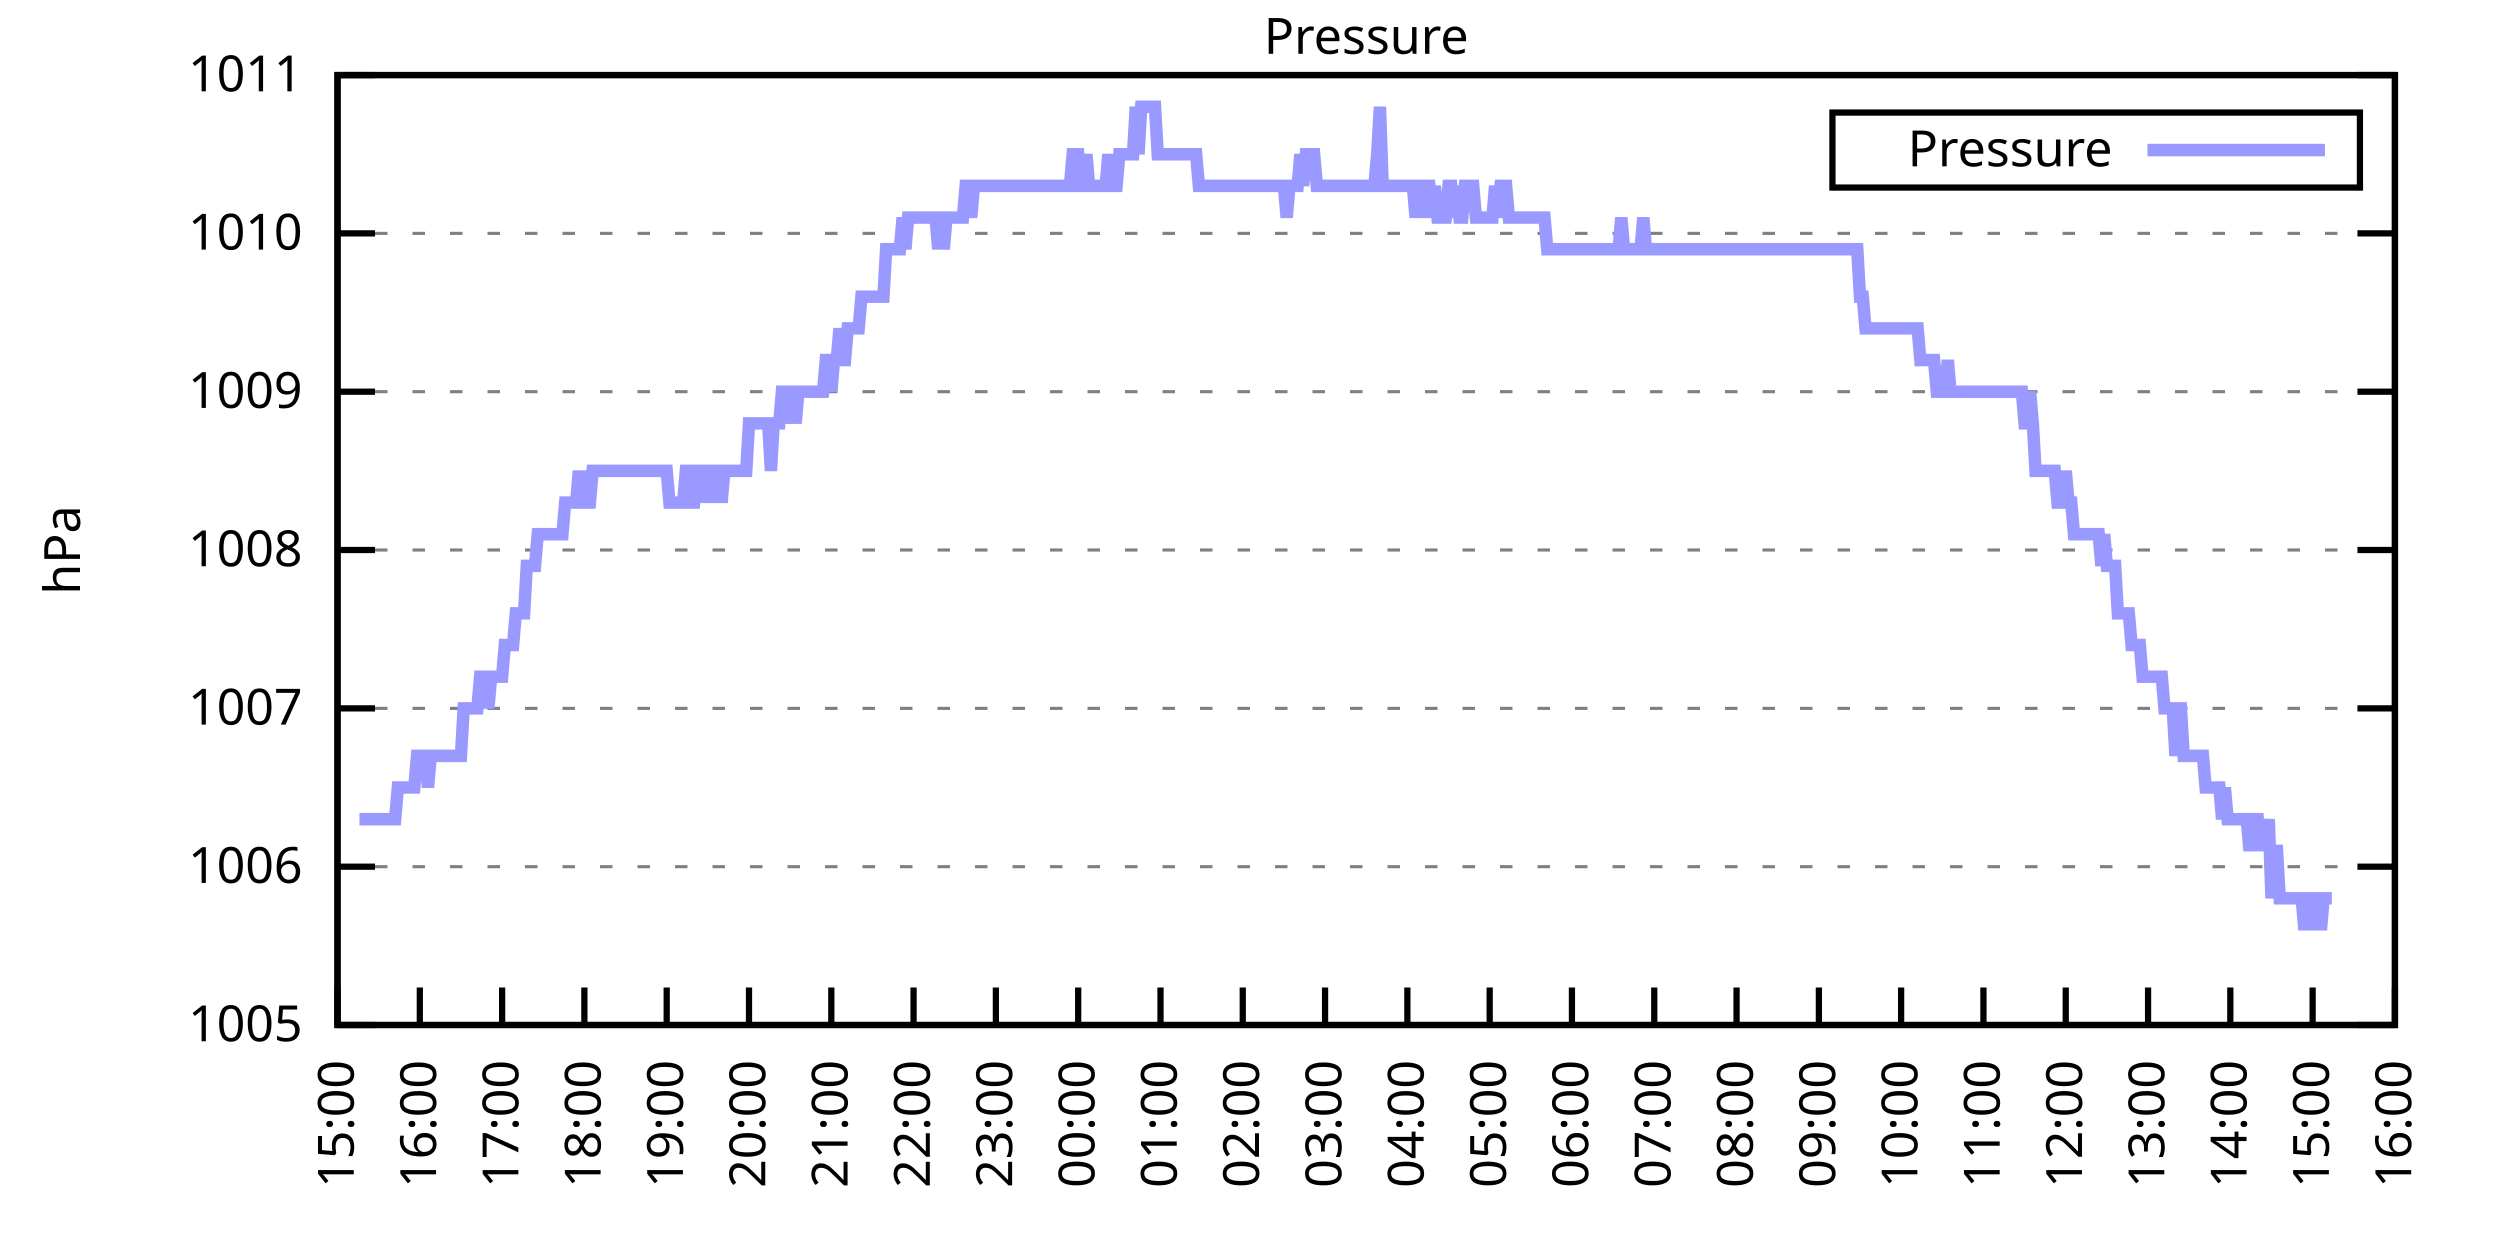
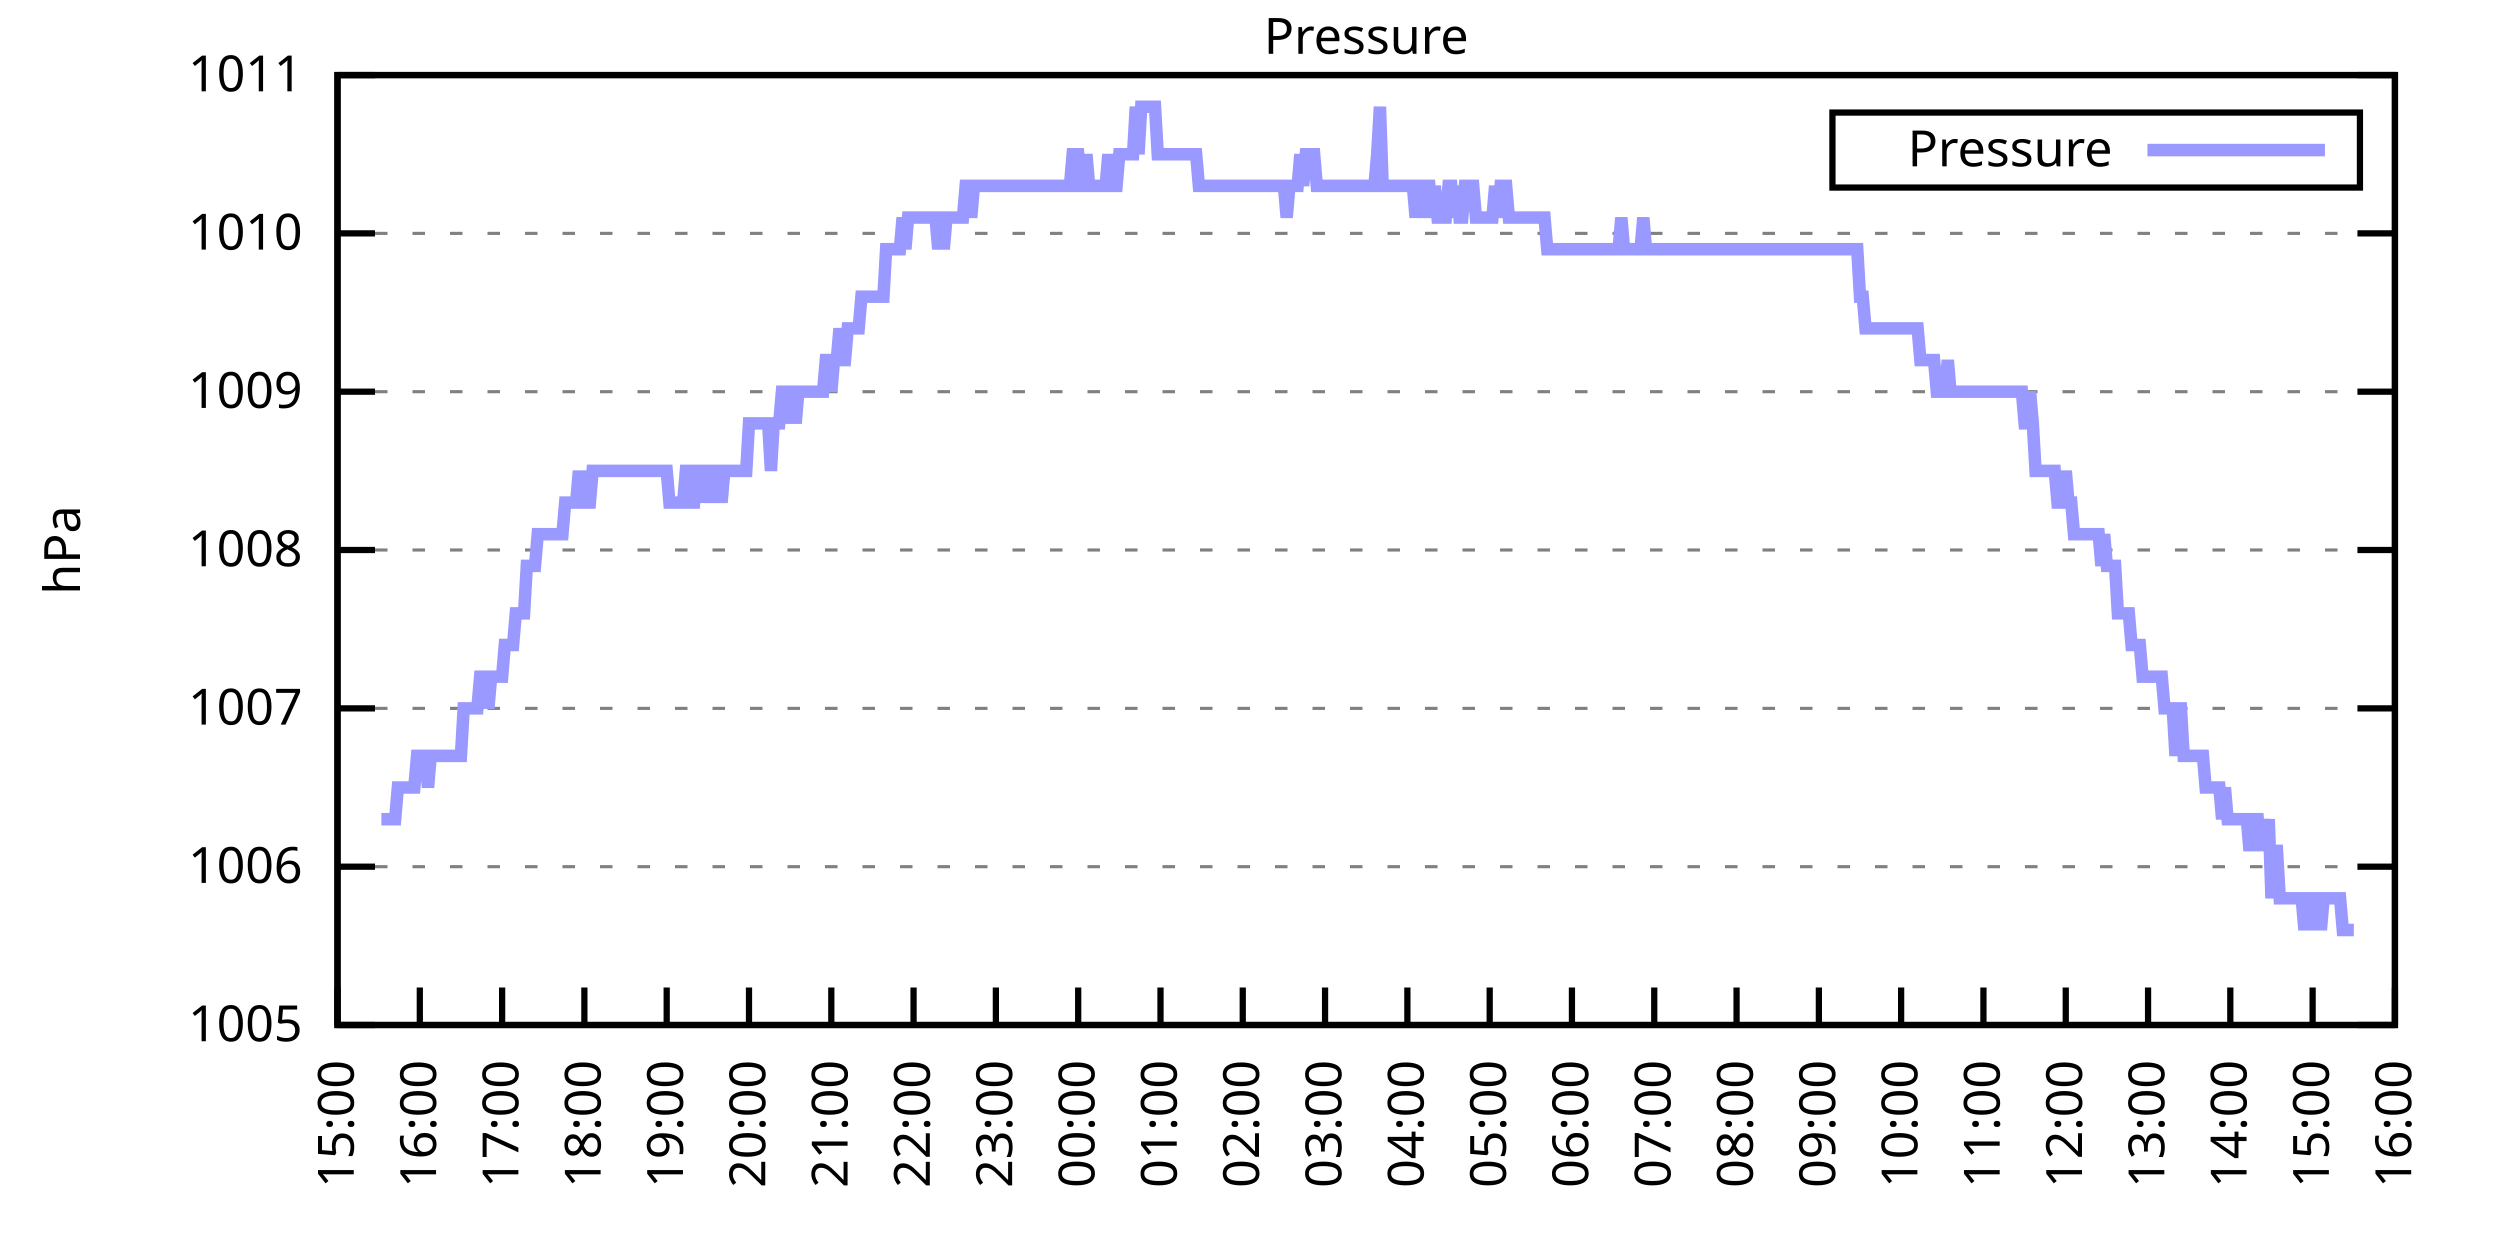
<svg xmlns="http://www.w3.org/2000/svg" xmlns:xlink="http://www.w3.org/1999/xlink" width="400" height="200" viewBox="0 0 400 200">
  <g id="gnuplot_canvas">
    <rect x="0" y="0" width="400" height="200" fill="none" />
    <defs>
      <circle id="gpDot" r="0.5" stroke-width="0.5" stroke="currentColor" />
      <path id="gpPt0" stroke-width="0.333" stroke="currentColor" d="M-1,0 h2 M0,-1 v2" />
      <path id="gpPt1" stroke-width="0.333" stroke="currentColor" d="M-1,-1 L1,1 M1,-1 L-1,1" />
      <path id="gpPt2" stroke-width="0.333" stroke="currentColor" d="M-1,0 L1,0 M0,-1 L0,1 M-1,-1 L1,1 M-1,1 L1,-1" />
      <rect id="gpPt3" stroke-width="0.333" stroke="currentColor" x="-1" y="-1" width="2" height="2" />
      <rect id="gpPt4" stroke-width="0.333" stroke="currentColor" fill="currentColor" x="-1" y="-1" width="2" height="2" />
      <circle id="gpPt5" stroke-width="0.333" stroke="currentColor" cx="0" cy="0" r="1" />
      <use xlink:href="#gpPt5" id="gpPt6" fill="currentColor" stroke="none" />
      <path id="gpPt7" stroke-width="0.333" stroke="currentColor" d="M0,-1.33 L-1.33,0.67 L1.33,0.67 z" />
      <use xlink:href="#gpPt7" id="gpPt8" fill="currentColor" stroke="none" />
      <use xlink:href="#gpPt7" id="gpPt9" stroke="currentColor" transform="rotate(180)" />
      <use xlink:href="#gpPt9" id="gpPt10" fill="currentColor" stroke="none" />
      <use xlink:href="#gpPt3" id="gpPt11" stroke="currentColor" transform="rotate(45)" />
      <use xlink:href="#gpPt11" id="gpPt12" fill="currentColor" stroke="none" />
      <path id="gpPt13" stroke-width="0.333" stroke="currentColor" d="M0,1.330 L1.265,0.411 L0.782,-1.067 L-0.782,-1.076 L-1.265,0.411 z" />
      <use xlink:href="#gpPt13" id="gpPt14" fill="currentColor" stroke="none" />
      <filter id="textbox" filterUnits="objectBoundingBox" x="0" y="0" height="1" width="1">
        <feFlood flood-color="white" flood-opacity="1" result="bgnd" />
        <feComposite in="SourceGraphic" in2="bgnd" operator="atop" />
      </filter>
      <filter id="greybox" filterUnits="objectBoundingBox" x="0" y="0" height="1" width="1">
        <feFlood flood-color="lightgrey" flood-opacity="1" result="grey" />
        <feComposite in="SourceGraphic" in2="grey" operator="atop" />
      </filter>
    </defs>
    <g fill="none" color="white" stroke="currentColor" stroke-width="1.00" stroke-linecap="butt" stroke-linejoin="miter">
</g>
    <g fill="none" color="black" stroke="currentColor" stroke-width="1.00" stroke-linecap="butt" stroke-linejoin="miter">
      <g stroke="none" shape-rendering="crispEdges">
        <polygon fill="rgb(255, 255, 255)" points="54.00,164.00 383.18,164.00 383.18,12.02 54.00,12.02 " />
      </g>
    </g>
    <g fill="none" color="black" stroke="currentColor" stroke-width="1.00" stroke-linecap="butt" stroke-linejoin="miter">
</g>
    <g fill="none" color="black" stroke="black" stroke-width="0.50" stroke-linecap="butt" stroke-linejoin="miter">
</g>
    <g fill="none" color="gray" stroke="currentColor" stroke-width="0.50" stroke-linecap="butt" stroke-linejoin="miter">
      <path stroke="gray" stroke-dasharray="2,4" class="gridline" d="M54.00,164.00 L383.19,164.00  " />
    </g>
    <g fill="none" color="gray" stroke="gray" stroke-width="1.00" stroke-linecap="butt" stroke-linejoin="miter">
</g>
    <g fill="none" color="black" stroke="currentColor" stroke-width="1.00" stroke-linecap="butt" stroke-linejoin="miter">
      <path stroke="black" d="M54.00,164.00 L60.00,164.00 M383.19,164.00 L377.19,164.00  " />
      <g transform="translate(48.40,166.60)" stroke="none" fill="black" font-family="Sans" font-size="8.00" text-anchor="end">
        <text>
          <tspan font-family="Sans"> 1005</tspan>
        </text>
      </g>
    </g>
    <g fill="none" color="black" stroke="currentColor" stroke-width="1.00" stroke-linecap="butt" stroke-linejoin="miter">
</g>
    <g fill="none" color="black" stroke="black" stroke-width="0.50" stroke-linecap="butt" stroke-linejoin="miter">
</g>
    <g fill="none" color="gray" stroke="currentColor" stroke-width="0.50" stroke-linecap="butt" stroke-linejoin="miter">
      <path stroke="gray" stroke-dasharray="2,4" class="gridline" d="M54.00,138.67 L383.19,138.67  " />
    </g>
    <g fill="none" color="gray" stroke="gray" stroke-width="1.00" stroke-linecap="butt" stroke-linejoin="miter">
</g>
    <g fill="none" color="black" stroke="currentColor" stroke-width="1.00" stroke-linecap="butt" stroke-linejoin="miter">
      <path stroke="black" d="M54.00,138.67 L60.00,138.67 M383.19,138.67 L377.19,138.67  " />
      <g transform="translate(48.40,141.27)" stroke="none" fill="black" font-family="Sans" font-size="8.00" text-anchor="end">
        <text>
          <tspan font-family="Sans"> 1006</tspan>
        </text>
      </g>
    </g>
    <g fill="none" color="black" stroke="currentColor" stroke-width="1.00" stroke-linecap="butt" stroke-linejoin="miter">
</g>
    <g fill="none" color="black" stroke="black" stroke-width="0.50" stroke-linecap="butt" stroke-linejoin="miter">
</g>
    <g fill="none" color="gray" stroke="currentColor" stroke-width="0.50" stroke-linecap="butt" stroke-linejoin="miter">
      <path stroke="gray" stroke-dasharray="2,4" class="gridline" d="M54.00,113.34 L383.19,113.34  " />
    </g>
    <g fill="none" color="gray" stroke="gray" stroke-width="1.00" stroke-linecap="butt" stroke-linejoin="miter">
</g>
    <g fill="none" color="black" stroke="currentColor" stroke-width="1.00" stroke-linecap="butt" stroke-linejoin="miter">
      <path stroke="black" d="M54.00,113.34 L60.00,113.34 M383.19,113.34 L377.19,113.34  " />
      <g transform="translate(48.40,115.94)" stroke="none" fill="black" font-family="Sans" font-size="8.00" text-anchor="end">
        <text>
          <tspan font-family="Sans"> 1007</tspan>
        </text>
      </g>
    </g>
    <g fill="none" color="black" stroke="currentColor" stroke-width="1.00" stroke-linecap="butt" stroke-linejoin="miter">
</g>
    <g fill="none" color="black" stroke="black" stroke-width="0.50" stroke-linecap="butt" stroke-linejoin="miter">
</g>
    <g fill="none" color="gray" stroke="currentColor" stroke-width="0.50" stroke-linecap="butt" stroke-linejoin="miter">
      <path stroke="gray" stroke-dasharray="2,4" class="gridline" d="M54.00,88.00 L383.19,88.00  " />
    </g>
    <g fill="none" color="gray" stroke="gray" stroke-width="1.00" stroke-linecap="butt" stroke-linejoin="miter">
</g>
    <g fill="none" color="black" stroke="currentColor" stroke-width="1.00" stroke-linecap="butt" stroke-linejoin="miter">
      <path stroke="black" d="M54.00,88.00 L60.00,88.00 M383.19,88.00 L377.19,88.00  " />
      <g transform="translate(48.40,90.60)" stroke="none" fill="black" font-family="Sans" font-size="8.00" text-anchor="end">
        <text>
          <tspan font-family="Sans"> 1008</tspan>
        </text>
      </g>
    </g>
    <g fill="none" color="black" stroke="currentColor" stroke-width="1.00" stroke-linecap="butt" stroke-linejoin="miter">
</g>
    <g fill="none" color="black" stroke="black" stroke-width="0.50" stroke-linecap="butt" stroke-linejoin="miter">
</g>
    <g fill="none" color="gray" stroke="currentColor" stroke-width="0.50" stroke-linecap="butt" stroke-linejoin="miter">
      <path stroke="gray" stroke-dasharray="2,4" class="gridline" d="M54.00,62.67 L383.19,62.67  " />
    </g>
    <g fill="none" color="gray" stroke="gray" stroke-width="1.00" stroke-linecap="butt" stroke-linejoin="miter">
</g>
    <g fill="none" color="black" stroke="currentColor" stroke-width="1.00" stroke-linecap="butt" stroke-linejoin="miter">
      <path stroke="black" d="M54.00,62.67 L60.00,62.67 M383.19,62.67 L377.19,62.67  " />
      <g transform="translate(48.40,65.27)" stroke="none" fill="black" font-family="Sans" font-size="8.00" text-anchor="end">
        <text>
          <tspan font-family="Sans"> 1009</tspan>
        </text>
      </g>
    </g>
    <g fill="none" color="black" stroke="currentColor" stroke-width="1.00" stroke-linecap="butt" stroke-linejoin="miter">
</g>
    <g fill="none" color="black" stroke="black" stroke-width="0.50" stroke-linecap="butt" stroke-linejoin="miter">
</g>
    <g fill="none" color="gray" stroke="currentColor" stroke-width="0.50" stroke-linecap="butt" stroke-linejoin="miter">
      <path stroke="gray" stroke-dasharray="2,4" class="gridline" d="M54.00,37.34 L383.19,37.34  " />
    </g>
    <g fill="none" color="gray" stroke="gray" stroke-width="1.00" stroke-linecap="butt" stroke-linejoin="miter">
</g>
    <g fill="none" color="black" stroke="currentColor" stroke-width="1.00" stroke-linecap="butt" stroke-linejoin="miter">
      <path stroke="black" d="M54.00,37.34 L60.00,37.34 M383.19,37.34 L377.19,37.34  " />
      <g transform="translate(48.40,39.94)" stroke="none" fill="black" font-family="Sans" font-size="8.00" text-anchor="end">
        <text>
          <tspan font-family="Sans"> 1010</tspan>
        </text>
      </g>
    </g>
    <g fill="none" color="black" stroke="currentColor" stroke-width="1.00" stroke-linecap="butt" stroke-linejoin="miter">
</g>
    <g fill="none" color="black" stroke="black" stroke-width="0.50" stroke-linecap="butt" stroke-linejoin="miter">
</g>
    <g fill="none" color="gray" stroke="currentColor" stroke-width="0.50" stroke-linecap="butt" stroke-linejoin="miter">
      <path stroke="gray" stroke-dasharray="2,4" class="gridline" d="M54.00,12.01 L383.19,12.01  " />
    </g>
    <g fill="none" color="gray" stroke="gray" stroke-width="1.00" stroke-linecap="butt" stroke-linejoin="miter">
</g>
    <g fill="none" color="black" stroke="currentColor" stroke-width="1.00" stroke-linecap="butt" stroke-linejoin="miter">
      <path stroke="black" d="M54.00,12.01 L60.00,12.01 M383.19,12.01 L377.19,12.01  " />
      <g transform="translate(48.40,14.61)" stroke="none" fill="black" font-family="Sans" font-size="8.00" text-anchor="end">
        <text>
          <tspan font-family="Sans"> 1011</tspan>
        </text>
      </g>
    </g>
    <g fill="none" color="black" stroke="currentColor" stroke-width="1.00" stroke-linecap="butt" stroke-linejoin="miter">
      <path stroke="black" d="M54.00,164.00 L54.00,158.00  " />
      <g transform="translate(56.60,169.60) rotate(270.00)" stroke="none" fill="black" font-family="Sans" font-size="8.00" text-anchor="end">
        <text>
          <tspan font-family="Sans">15:00</tspan>
        </text>
      </g>
    </g>
    <g fill="none" color="black" stroke="currentColor" stroke-width="1.00" stroke-linecap="butt" stroke-linejoin="miter">
      <path stroke="black" d="M67.17,164.00 L67.17,158.00  " />
      <g transform="translate(69.77,169.60) rotate(270.00)" stroke="none" fill="black" font-family="Sans" font-size="8.00" text-anchor="end">
        <text>
          <tspan font-family="Sans">16:00</tspan>
        </text>
      </g>
    </g>
    <g fill="none" color="black" stroke="currentColor" stroke-width="1.00" stroke-linecap="butt" stroke-linejoin="miter">
      <path stroke="black" d="M80.34,164.00 L80.34,158.00  " />
      <g transform="translate(82.94,169.60) rotate(270.00)" stroke="none" fill="black" font-family="Sans" font-size="8.00" text-anchor="end">
        <text>
          <tspan font-family="Sans">17:00</tspan>
        </text>
      </g>
    </g>
    <g fill="none" color="black" stroke="currentColor" stroke-width="1.00" stroke-linecap="butt" stroke-linejoin="miter">
      <path stroke="black" d="M93.50,164.00 L93.50,158.00  " />
      <g transform="translate(96.10,169.60) rotate(270.00)" stroke="none" fill="black" font-family="Sans" font-size="8.00" text-anchor="end">
        <text>
          <tspan font-family="Sans">18:00</tspan>
        </text>
      </g>
    </g>
    <g fill="none" color="black" stroke="currentColor" stroke-width="1.00" stroke-linecap="butt" stroke-linejoin="miter">
      <path stroke="black" d="M106.67,164.00 L106.67,158.00  " />
      <g transform="translate(109.27,169.60) rotate(270.00)" stroke="none" fill="black" font-family="Sans" font-size="8.00" text-anchor="end">
        <text>
          <tspan font-family="Sans">19:00</tspan>
        </text>
      </g>
    </g>
    <g fill="none" color="black" stroke="currentColor" stroke-width="1.00" stroke-linecap="butt" stroke-linejoin="miter">
      <path stroke="black" d="M119.84,164.00 L119.84,158.00  " />
      <g transform="translate(122.44,169.60) rotate(270.00)" stroke="none" fill="black" font-family="Sans" font-size="8.00" text-anchor="end">
        <text>
          <tspan font-family="Sans">20:00</tspan>
        </text>
      </g>
    </g>
    <g fill="none" color="black" stroke="currentColor" stroke-width="1.00" stroke-linecap="butt" stroke-linejoin="miter">
      <path stroke="black" d="M133.01,164.00 L133.01,158.00  " />
      <g transform="translate(135.61,169.60) rotate(270.00)" stroke="none" fill="black" font-family="Sans" font-size="8.00" text-anchor="end">
        <text>
          <tspan font-family="Sans">21:00</tspan>
        </text>
      </g>
    </g>
    <g fill="none" color="black" stroke="currentColor" stroke-width="1.00" stroke-linecap="butt" stroke-linejoin="miter">
      <path stroke="black" d="M146.17,164.00 L146.17,158.00  " />
      <g transform="translate(148.77,169.60) rotate(270.00)" stroke="none" fill="black" font-family="Sans" font-size="8.00" text-anchor="end">
        <text>
          <tspan font-family="Sans">22:00</tspan>
        </text>
      </g>
    </g>
    <g fill="none" color="black" stroke="currentColor" stroke-width="1.00" stroke-linecap="butt" stroke-linejoin="miter">
      <path stroke="black" d="M159.34,164.00 L159.34,158.00  " />
      <g transform="translate(161.94,169.60) rotate(270.00)" stroke="none" fill="black" font-family="Sans" font-size="8.00" text-anchor="end">
        <text>
          <tspan font-family="Sans">23:00</tspan>
        </text>
      </g>
    </g>
    <g fill="none" color="black" stroke="currentColor" stroke-width="1.00" stroke-linecap="butt" stroke-linejoin="miter">
      <path stroke="black" d="M172.51,164.00 L172.51,158.00  " />
      <g transform="translate(175.11,169.60) rotate(270.00)" stroke="none" fill="black" font-family="Sans" font-size="8.00" text-anchor="end">
        <text>
          <tspan font-family="Sans">00:00</tspan>
        </text>
      </g>
    </g>
    <g fill="none" color="black" stroke="currentColor" stroke-width="1.00" stroke-linecap="butt" stroke-linejoin="miter">
      <path stroke="black" d="M185.68,164.00 L185.68,158.00  " />
      <g transform="translate(188.28,169.60) rotate(270.00)" stroke="none" fill="black" font-family="Sans" font-size="8.00" text-anchor="end">
        <text>
          <tspan font-family="Sans">01:00</tspan>
        </text>
      </g>
    </g>
    <g fill="none" color="black" stroke="currentColor" stroke-width="1.00" stroke-linecap="butt" stroke-linejoin="miter">
      <path stroke="black" d="M198.84,164.00 L198.84,158.00  " />
      <g transform="translate(201.44,169.60) rotate(270.00)" stroke="none" fill="black" font-family="Sans" font-size="8.00" text-anchor="end">
        <text>
          <tspan font-family="Sans">02:00</tspan>
        </text>
      </g>
    </g>
    <g fill="none" color="black" stroke="currentColor" stroke-width="1.00" stroke-linecap="butt" stroke-linejoin="miter">
      <path stroke="black" d="M212.01,164.00 L212.01,158.00  " />
      <g transform="translate(214.61,169.60) rotate(270.00)" stroke="none" fill="black" font-family="Sans" font-size="8.00" text-anchor="end">
        <text>
          <tspan font-family="Sans">03:00</tspan>
        </text>
      </g>
    </g>
    <g fill="none" color="black" stroke="currentColor" stroke-width="1.00" stroke-linecap="butt" stroke-linejoin="miter">
      <path stroke="black" d="M225.18,164.00 L225.18,158.00  " />
      <g transform="translate(227.78,169.60) rotate(270.00)" stroke="none" fill="black" font-family="Sans" font-size="8.00" text-anchor="end">
        <text>
          <tspan font-family="Sans">04:00</tspan>
        </text>
      </g>
    </g>
    <g fill="none" color="black" stroke="currentColor" stroke-width="1.00" stroke-linecap="butt" stroke-linejoin="miter">
      <path stroke="black" d="M238.35,164.00 L238.35,158.00  " />
      <g transform="translate(240.95,169.60) rotate(270.00)" stroke="none" fill="black" font-family="Sans" font-size="8.00" text-anchor="end">
        <text>
          <tspan font-family="Sans">05:00</tspan>
        </text>
      </g>
    </g>
    <g fill="none" color="black" stroke="currentColor" stroke-width="1.00" stroke-linecap="butt" stroke-linejoin="miter">
      <path stroke="black" d="M251.51,164.00 L251.51,158.00  " />
      <g transform="translate(254.11,169.60) rotate(270.00)" stroke="none" fill="black" font-family="Sans" font-size="8.00" text-anchor="end">
        <text>
          <tspan font-family="Sans">06:00</tspan>
        </text>
      </g>
    </g>
    <g fill="none" color="black" stroke="currentColor" stroke-width="1.00" stroke-linecap="butt" stroke-linejoin="miter">
      <path stroke="black" d="M264.68,164.00 L264.68,158.00  " />
      <g transform="translate(267.28,169.60) rotate(270.00)" stroke="none" fill="black" font-family="Sans" font-size="8.00" text-anchor="end">
        <text>
          <tspan font-family="Sans">07:00</tspan>
        </text>
      </g>
    </g>
    <g fill="none" color="black" stroke="currentColor" stroke-width="1.00" stroke-linecap="butt" stroke-linejoin="miter">
      <path stroke="black" d="M277.85,164.00 L277.85,158.00  " />
      <g transform="translate(280.45,169.60) rotate(270.00)" stroke="none" fill="black" font-family="Sans" font-size="8.00" text-anchor="end">
        <text>
          <tspan font-family="Sans">08:00</tspan>
        </text>
      </g>
    </g>
    <g fill="none" color="black" stroke="currentColor" stroke-width="1.00" stroke-linecap="butt" stroke-linejoin="miter">
      <path stroke="black" d="M291.02,164.00 L291.02,158.00  " />
      <g transform="translate(293.62,169.60) rotate(270.00)" stroke="none" fill="black" font-family="Sans" font-size="8.00" text-anchor="end">
        <text>
          <tspan font-family="Sans">09:00</tspan>
        </text>
      </g>
    </g>
    <g fill="none" color="black" stroke="currentColor" stroke-width="1.00" stroke-linecap="butt" stroke-linejoin="miter">
      <path stroke="black" d="M304.18,164.00 L304.18,158.00  " />
      <g transform="translate(306.78,169.60) rotate(270.00)" stroke="none" fill="black" font-family="Sans" font-size="8.00" text-anchor="end">
        <text>
          <tspan font-family="Sans">10:00</tspan>
        </text>
      </g>
    </g>
    <g fill="none" color="black" stroke="currentColor" stroke-width="1.00" stroke-linecap="butt" stroke-linejoin="miter">
      <path stroke="black" d="M317.35,164.00 L317.35,158.00  " />
      <g transform="translate(319.95,169.60) rotate(270.00)" stroke="none" fill="black" font-family="Sans" font-size="8.00" text-anchor="end">
        <text>
          <tspan font-family="Sans">11:00</tspan>
        </text>
      </g>
    </g>
    <g fill="none" color="black" stroke="currentColor" stroke-width="1.00" stroke-linecap="butt" stroke-linejoin="miter">
      <path stroke="black" d="M330.52,164.00 L330.52,158.00  " />
      <g transform="translate(333.12,169.60) rotate(270.00)" stroke="none" fill="black" font-family="Sans" font-size="8.00" text-anchor="end">
        <text>
          <tspan font-family="Sans">12:00</tspan>
        </text>
      </g>
    </g>
    <g fill="none" color="black" stroke="currentColor" stroke-width="1.00" stroke-linecap="butt" stroke-linejoin="miter">
      <path stroke="black" d="M343.69,164.00 L343.69,158.00  " />
      <g transform="translate(346.29,169.60) rotate(270.00)" stroke="none" fill="black" font-family="Sans" font-size="8.00" text-anchor="end">
        <text>
          <tspan font-family="Sans">13:00</tspan>
        </text>
      </g>
    </g>
    <g fill="none" color="black" stroke="currentColor" stroke-width="1.00" stroke-linecap="butt" stroke-linejoin="miter">
      <path stroke="black" d="M356.85,164.00 L356.85,158.00  " />
      <g transform="translate(359.45,169.60) rotate(270.00)" stroke="none" fill="black" font-family="Sans" font-size="8.00" text-anchor="end">
        <text>
          <tspan font-family="Sans">14:00</tspan>
        </text>
      </g>
    </g>
    <g fill="none" color="black" stroke="currentColor" stroke-width="1.00" stroke-linecap="butt" stroke-linejoin="miter">
      <path stroke="black" d="M370.02,164.00 L370.02,158.00  " />
      <g transform="translate(372.62,169.60) rotate(270.00)" stroke="none" fill="black" font-family="Sans" font-size="8.00" text-anchor="end">
        <text>
          <tspan font-family="Sans">15:00</tspan>
        </text>
      </g>
    </g>
    <g fill="none" color="black" stroke="currentColor" stroke-width="1.00" stroke-linecap="butt" stroke-linejoin="miter">
      <path stroke="black" d="M383.19,164.00 L383.19,158.00  " />
      <g transform="translate(385.79,169.60) rotate(270.00)" stroke="none" fill="black" font-family="Sans" font-size="8.00" text-anchor="end">
        <text>
          <tspan font-family="Sans">16:00</tspan>
        </text>
      </g>
    </g>
    <g fill="none" color="black" stroke="currentColor" stroke-width="1.00" stroke-linecap="butt" stroke-linejoin="miter">
</g>
    <g fill="none" color="black" stroke="currentColor" stroke-width="1.00" stroke-linecap="butt" stroke-linejoin="miter">
      <path stroke="black" d="M54.00,12.01 L54.00,164.00 L383.19,164.00 L383.19,12.01 L54.00,12.01 Z  " />
    </g>
    <g fill="none" color="black" stroke="currentColor" stroke-width="1.00" stroke-linecap="butt" stroke-linejoin="miter">
</g>
    <g fill="none" color="black" stroke="currentColor" stroke-width="1.00" stroke-linecap="butt" stroke-linejoin="miter">
      <path stroke="black" d="M293.19,30.01 L293.19,18.01 L377.59,18.01 L377.59,30.01 L293.19,30.01 Z  " />
    </g>
    <g id="Pressure_plot_1">
      <g fill="none" color="white" stroke="black" stroke-width="2.00" stroke-linecap="butt" stroke-linejoin="miter">
</g>
      <g fill="none" color="black" stroke="currentColor" stroke-width="2.00" stroke-linecap="butt" stroke-linejoin="miter">
        <g transform="translate(337.99,26.61)" stroke="none" fill="black" font-family="Sans" font-size="8.00" text-anchor="end">
          <text>
            <tspan font-family="Sans">Pressure</tspan>
          </text>
        </g>
      </g>
      <g fill="none" color="black" stroke="currentColor" stroke-width="2.00" stroke-linecap="butt" stroke-linejoin="miter">
-         <path stroke="rgb(153, 153, 255)" d="M343.59,24.01 L371.99,24.01 M57.51,131.07 L57.95,131.07 L58.39,131.07 L58.83,131.07 L59.27,131.07 L59.71,131.07   L60.14,131.07 L60.58,131.07 L61.02,131.07 L61.46,131.07 L61.90,131.07 L62.34,131.07 L62.78,131.07 L63.22,131.07   L63.66,126.00 L64.10,126.00 L64.53,126.00 L64.97,126.00 L65.41,126.00 L65.85,126.00 L66.29,126.00 L66.73,120.94   L67.17,120.94 L67.61,120.94 L68.05,120.94 L68.48,126.00 L68.92,120.94 L69.36,120.94 L69.80,120.94 L70.24,120.94   L70.68,120.94 L71.12,120.94 L71.56,120.94 L72.00,120.94 L72.43,120.94 L72.87,120.94 L73.31,120.94 L73.75,120.94   L74.19,113.34 L74.63,113.34 L75.07,113.34 L75.51,113.34 L75.95,113.34 L76.38,113.34 L76.82,108.27 L77.26,108.27   L77.70,108.27 L78.14,113.34 L78.58,108.27 L79.02,108.27 L79.46,108.27 L79.90,108.27 L80.34,108.27 L80.77,103.20   L81.21,103.20 L81.65,103.20 L82.09,103.20 L82.53,98.14 L82.97,98.14 L83.41,98.14 L83.85,98.14 L84.29,90.54   L84.72,90.54 L85.16,90.54 L85.60,90.54 L86.04,85.47 L86.48,85.47 L86.92,85.47 L87.36,85.47 L87.80,85.47   L88.24,85.47 L88.67,85.47 L89.11,85.47 L89.55,85.47 L89.99,85.47 L90.43,80.41 L90.87,80.41 L91.31,80.41   L91.75,80.41 L92.19,80.41 L92.62,75.34 L93.06,80.41 L93.50,75.34 L93.94,80.41 L94.38,80.41 L94.82,75.34   L95.26,75.34 L95.70,75.34 L96.14,75.34 L96.58,75.34 L97.01,75.34 L97.45,75.34 L97.89,75.34 L98.33,75.34   L98.77,75.34 L99.21,75.34 L99.65,75.34 L100.09,75.34 L100.53,75.34 L100.96,75.34 L101.40,75.34 L101.84,75.34   L102.28,75.34 L102.72,75.34 L103.16,75.34 L103.60,75.34 L104.04,75.34 L104.48,75.34 L104.91,75.34 L105.35,75.34   L105.79,75.34 L106.23,75.34 L106.67,75.34 L107.11,80.41 L107.55,80.41 L107.99,80.41 L108.43,80.41 L108.87,80.41   L109.30,80.41 L109.74,75.34 L110.18,75.34 L110.62,80.41 L111.06,80.41 L111.50,75.34 L111.94,75.34 L112.38,75.34   L112.82,80.41 L113.25,75.34 L113.69,80.41 L114.13,75.34 L114.57,75.34 L115.01,75.34 L115.45,80.41 L115.89,75.34   L116.33,75.34 L116.77,75.34 L117.20,75.34 L117.64,75.34 L118.08,75.34 L118.52,75.34 L118.96,75.34 L119.40,75.34   L119.84,67.74 L120.28,67.74 L120.72,67.74 L121.15,67.74 L121.59,67.74 L122.03,67.74 L122.47,67.74 L122.91,67.74   L123.35,75.34 L123.79,67.74 L124.23,67.74 L124.67,67.74 L125.11,62.67 L125.54,62.67 L125.98,67.74 L126.42,62.67   L126.86,62.67 L127.30,67.74 L127.74,62.67 L128.18,62.67 L128.62,62.67 L129.06,62.67 L129.49,62.67 L129.93,62.67   L130.37,62.67 L130.81,62.67 L131.25,62.67 L131.69,62.67 L132.13,57.61 L132.57,57.61 L133.01,62.67 L133.44,57.61   L133.88,57.61 L134.32,52.54 L134.76,57.61 L135.20,57.61 L135.64,52.54 L136.08,52.54 L136.52,52.54 L136.96,52.54   L137.39,52.54 L137.83,47.47 L138.27,47.47 L138.71,47.47 L139.15,47.47 L139.59,47.47 L140.03,47.47 L140.47,47.47   L140.91,47.47 L141.35,47.47 L141.78,39.87 L142.22,39.87 L142.66,39.87 L143.10,39.87 L143.54,39.87 L143.98,39.87   L144.42,34.81 L144.86,39.87 L145.30,34.81 L145.73,34.81 L146.17,34.81 L146.61,34.81 L147.05,34.81 L147.49,34.81   L147.93,34.81 L148.37,34.81 L148.81,34.81 L149.25,34.81 L149.68,34.81 L150.12,39.87 L150.56,34.81 L151.00,39.87   L151.44,34.81 L151.88,34.81 L152.32,34.81 L152.76,34.81 L153.20,34.81 L153.63,34.81 L154.07,34.81 L154.51,29.74   L154.95,29.74 L155.39,34.81 L155.83,29.74 L156.27,29.74 L156.71,29.74 L157.15,29.74 L157.59,29.74 L158.02,29.74   L158.46,29.74 L158.90,29.74 L159.34,29.74 L159.78,29.74 L160.22,29.74 L160.66,29.74 L161.10,29.74 L161.54,29.74   L161.97,29.74 L162.41,29.74 L162.85,29.74 L163.29,29.74 L163.73,29.74 L164.17,29.74 L164.61,29.74 L165.05,29.74   L165.49,29.74 L165.92,29.74 L166.36,29.74 L166.80,29.74 L167.24,29.74 L167.68,29.74 L168.12,29.74 L168.56,29.74   L169.00,29.74 L169.44,29.74 L169.87,29.74 L170.31,29.74 L170.75,29.74 L171.19,29.74 L171.63,24.68 L172.07,24.68   L172.51,24.68 L172.95,29.74 L173.39,29.74 L173.83,24.68 L174.26,29.74 L174.70,29.74 L175.14,29.74 L175.58,29.74   L176.02,29.74 L176.46,29.74 L176.90,29.74 L177.34,24.68 L177.78,29.74 L178.21,29.74 L178.65,29.74 L179.09,24.68   L179.53,24.68 L179.97,24.68 L180.41,24.68 L180.85,24.68 L181.29,24.68 L181.73,17.08 L182.16,24.68 L182.60,17.08   L183.04,17.08 L183.48,17.08 L183.92,17.08 L184.36,17.08 L184.80,17.08 L185.24,24.68 L185.68,24.68 L186.11,24.68   L186.55,24.68 L186.99,24.68 L187.43,24.68 L187.87,24.68 L188.31,24.68 L188.75,24.68 L189.19,24.68 L189.63,24.68   L190.07,24.68 L190.50,24.68 L190.94,24.68 L191.38,24.68 L191.82,29.74 L192.26,29.74 L192.70,29.74 L193.14,29.74   L193.58,29.74 L194.02,29.74 L194.45,29.74 L194.89,29.74 L195.33,29.74 L195.77,29.74 L196.21,29.74 L196.65,29.74   L197.09,29.74 L197.53,29.74 L197.97,29.74 L198.40,29.74 L198.84,29.74 L199.28,29.74 L199.72,29.74 L200.16,29.74   L200.60,29.74 L201.04,29.74 L201.48,29.74 L201.92,29.74 L202.35,29.74 L202.79,29.74 L203.23,29.74 L203.67,29.74   L204.11,29.74 L204.55,29.74 L204.99,29.74 L205.43,29.74 L205.87,34.81 L206.31,29.74 L206.74,29.74 L207.18,29.74   L207.62,29.74 L208.06,24.68 L208.50,29.74 L208.94,24.68 L209.38,24.68 L209.82,24.68 L210.26,24.68 L210.69,29.74   L211.13,29.74 L211.57,29.74 L212.01,29.74 L212.45,29.74 L212.89,29.74 L213.33,29.74 L213.77,29.74 L214.21,29.74   L214.64,29.74 L215.08,29.74 L215.52,29.74 L215.96,29.74 L216.40,29.74 L216.84,29.74 L217.28,29.74 L217.72,29.74   L218.16,29.74 L218.60,29.74 L219.03,29.74 L219.47,29.74 L219.91,29.74 L220.35,24.68 L220.79,17.08 L221.23,29.74   L221.67,29.74 L222.11,29.74 L222.55,29.74 L222.98,29.74 L223.42,29.74 L223.86,29.74 L224.30,29.74 L224.74,29.74   L225.18,29.74 L225.62,29.74 L226.06,29.74 L226.50,34.81 L226.93,29.74 L227.37,29.74 L227.81,34.81 L228.25,29.74   L228.69,29.74 L229.13,34.81 L229.57,29.74 L230.01,34.81 L230.45,34.81 L230.88,34.81 L231.32,34.81 L231.76,29.74   L232.20,29.74 L232.64,34.81 L233.08,29.74 L233.52,34.81 L233.96,34.81 L234.40,29.74 L234.84,29.74 L235.27,29.74   L235.71,29.74 L236.15,34.81 L236.59,34.81 L237.03,34.81 L237.47,34.81 L237.91,34.81 L238.35,34.81 L238.79,34.81   L239.22,29.74 L239.66,34.81 L240.10,29.74 L240.54,29.74 L240.98,29.74 L241.42,34.81 L241.86,34.81 L242.30,34.81   L242.74,34.81 L243.17,34.81 L243.61,34.81 L244.05,34.81 L244.49,34.81 L244.93,34.81 L245.37,34.81 L245.81,34.81   L246.25,34.81 L246.69,34.81 L247.12,34.81 L247.56,39.87 L248.00,39.87 L248.44,39.87 L248.88,39.87 L249.32,39.87   L249.76,39.87 L250.20,39.87 L250.64,39.87 L251.08,39.87 L251.51,39.87 L251.95,39.87 L252.39,39.87 L252.83,39.87   L253.27,39.87 L253.71,39.87 L254.15,39.87 L254.59,39.87 L255.03,39.87 L255.46,39.87 L255.90,39.87 L256.34,39.87   L256.78,39.87 L257.22,39.87 L257.66,39.87 L258.10,39.87 L258.54,39.87 L258.98,39.87 L259.41,34.81 L259.85,39.87   L260.29,39.87 L260.73,39.87 L261.17,39.87 L261.61,39.87 L262.05,39.87 L262.49,39.87 L262.93,34.81 L263.36,39.87   L263.80,39.87 L264.24,39.87 L264.68,39.87 L265.12,39.87 L265.56,39.87 L266.00,39.87 L266.44,39.87 L266.88,39.87   L267.32,39.87 L267.75,39.87 L268.19,39.87 L268.63,39.87 L269.07,39.87 L269.51,39.87 L269.95,39.87 L270.39,39.87   L270.83,39.87 L271.27,39.87 L271.70,39.87 L272.14,39.87 L272.58,39.87 L273.02,39.87 L273.46,39.87 L273.90,39.87   L274.34,39.87 L274.78,39.87 L275.22,39.87 L275.65,39.87 L276.09,39.87 L276.53,39.87 L276.97,39.87 L277.41,39.87   L277.85,39.87 L278.29,39.87 L278.73,39.87 L279.17,39.87 L279.60,39.87 L280.04,39.87 L280.48,39.87 L280.92,39.87   L281.36,39.87 L281.80,39.87 L282.24,39.87 L282.68,39.87 L283.12,39.87 L283.56,39.87 L283.99,39.87 L284.43,39.87   L284.87,39.87 L285.31,39.87 L285.75,39.87 L286.19,39.87 L286.63,39.87 L287.07,39.87 L287.51,39.87 L287.94,39.87   L288.38,39.87 L288.82,39.87 L289.26,39.87 L289.70,39.87 L290.14,39.87 L290.58,39.87 L291.02,39.87 L291.46,39.87   L291.89,39.87 L292.33,39.87 L292.77,39.87 L293.21,39.87 L293.65,39.87 L294.09,39.87 L294.53,39.87 L294.97,39.87   L295.41,39.87 L295.84,39.87 L296.28,39.87 L296.72,39.87 L297.16,39.87 L297.60,47.47 L298.04,47.47 L298.48,52.54   L298.92,52.54 L299.36,52.54 L299.80,52.54 L300.23,52.54 L300.67,52.54 L301.11,52.54 L301.55,52.54 L301.99,52.54   L302.43,52.54 L302.87,52.54 L303.31,52.54 L303.75,52.54 L304.18,52.54 L304.62,52.54 L305.06,52.54 L305.50,52.54   L305.94,52.54 L306.38,52.54 L306.82,52.54 L307.26,57.61 L307.70,57.61 L308.13,57.61 L308.57,57.61 L309.01,57.61   L309.45,57.61 L309.89,62.67 L310.33,62.67 L310.77,62.67 L311.21,62.67 L311.65,57.61 L312.08,62.67 L312.52,62.67   L312.96,62.67 L313.40,62.67 L313.84,62.67 L314.28,62.67 L314.72,62.67 L315.16,62.67 L315.60,62.67 L316.04,62.67   L316.47,62.67 L316.91,62.67 L317.35,62.67 L317.79,62.67 L318.23,62.67 L318.67,62.67 L319.11,62.67 L319.55,62.67   L319.99,62.67 L320.42,62.67 L320.86,62.67 L321.30,62.67 L321.74,62.67 L322.18,62.67 L322.62,62.67 L323.06,62.67   L323.50,62.67 L323.94,67.74 L324.37,67.74 L324.81,62.67 L325.25,67.74 L325.69,75.34 L326.13,75.34 L326.57,75.34   L327.01,75.34 L327.45,75.34 L327.89,75.34 L328.33,75.34 L328.76,75.34 L329.20,80.41 L329.64,80.41 L330.08,80.41   L330.52,75.34 L330.96,80.41 L331.40,80.41 L331.84,85.47 L332.28,85.47 L332.71,85.47 L333.15,85.47 L333.59,85.47   L334.03,85.47 L334.47,85.47 L334.91,85.47 L335.35,85.47 L335.79,85.47 L336.23,90.54 L336.66,85.47 L337.10,90.54   L337.54,90.54 L337.98,90.54 L338.42,90.54 L338.86,98.14 L339.30,98.14 L339.74,98.14 L340.18,98.14 L340.61,98.14   L341.05,103.20 L341.49,103.20 L341.93,103.20 L342.37,103.20 L342.81,108.27 L343.25,108.27 L343.69,108.27 L344.13,108.27   L344.57,108.27 L345.00,108.27 L345.44,108.27 L345.88,108.27 L346.32,113.34 L346.76,113.34 L347.20,113.34 L347.64,113.34   L348.08,120.94 L348.52,113.34 L348.95,113.34 L349.39,120.94 L349.83,120.94 L350.27,120.94 L350.71,120.94 L351.15,120.94   L351.59,120.94 L352.03,120.94 L352.47,120.94 L352.90,126.00 L353.34,126.00 L353.78,126.00 L354.22,126.00 L354.66,126.00   L355.10,126.00 L355.54,131.07 L355.98,126.00 L356.42,131.07 L356.85,131.07 L357.29,131.07 L357.73,131.07 L358.17,131.07   L358.61,131.07 L359.05,131.07 L359.49,131.07 L359.93,136.14 L360.37,131.07 L360.81,131.07 L361.24,131.07 L361.68,136.14   L362.12,131.07 L362.56,136.14 L363.00,131.07 L363.44,143.73 L363.88,136.14 L364.32,136.14 L364.76,143.73 L365.19,143.73   L365.63,143.73 L366.07,143.73 L366.51,143.73 L366.95,143.73 L367.39,143.73 L367.83,143.73 L368.27,143.73 L368.71,148.80   L369.14,143.73 L369.58,148.80 L370.02,143.73 L370.46,143.73 L370.90,143.73 L371.34,148.80 L371.78,143.73 L372.22,143.73   L372.66,143.73 L373.09,143.73  " />
+         <path stroke="rgb(153, 153, 255)" d="M343.59,24.01 L371.99,24.01 M61.02,131.07 L61.46,131.07 L61.90,131.07 L62.34,131.07 L62.78,131.07 L63.22,131.07   L63.66,126.00 L64.10,126.00 L64.53,126.00 L64.97,126.00 L65.41,126.00 L65.85,126.00 L66.29,126.00 L66.73,120.94   L67.17,120.94 L67.61,120.94 L68.05,120.94 L68.48,126.00 L68.92,120.94 L69.36,120.94 L69.80,120.94 L70.24,120.94   L70.68,120.94 L71.12,120.94 L71.56,120.94 L72.00,120.94 L72.43,120.94 L72.87,120.94 L73.31,120.94 L73.75,120.94   L74.19,113.34 L74.63,113.34 L75.07,113.34 L75.51,113.34 L75.95,113.34 L76.38,113.34 L76.82,108.27 L77.26,108.27   L77.70,108.27 L78.14,113.34 L78.58,108.27 L79.02,108.27 L79.46,108.27 L79.90,108.27 L80.34,108.27 L80.77,103.20   L81.21,103.20 L81.65,103.20 L82.09,103.20 L82.53,98.14 L82.97,98.14 L83.41,98.14 L83.85,98.14 L84.29,90.54   L84.72,90.54 L85.16,90.54 L85.60,90.54 L86.04,85.47 L86.48,85.47 L86.92,85.47 L87.36,85.47 L87.80,85.47   L88.24,85.47 L88.67,85.47 L89.11,85.47 L89.55,85.47 L89.99,85.47 L90.43,80.41 L90.87,80.41 L91.31,80.41   L91.75,80.41 L92.19,80.41 L92.62,75.34 L93.06,80.41 L93.50,75.34 L93.94,80.41 L94.38,80.41 L94.82,75.34   L95.26,75.34 L95.70,75.34 L96.14,75.34 L96.58,75.34 L97.01,75.34 L97.45,75.34 L97.89,75.34 L98.33,75.34   L98.77,75.34 L99.21,75.34 L99.65,75.34 L100.09,75.34 L100.53,75.34 L100.96,75.34 L101.40,75.34 L101.84,75.34   L102.28,75.34 L102.72,75.34 L103.16,75.34 L103.60,75.34 L104.04,75.34 L104.48,75.34 L104.91,75.34 L105.35,75.34   L105.79,75.34 L106.23,75.34 L106.67,75.34 L107.11,80.41 L107.55,80.41 L107.99,80.41 L108.43,80.41 L108.87,80.41   L109.30,80.41 L109.74,75.34 L110.18,75.34 L110.62,80.41 L111.06,80.41 L111.50,75.34 L111.94,75.34 L112.38,75.34   L112.82,80.41 L113.25,75.34 L113.69,80.41 L114.13,75.34 L114.57,75.34 L115.01,75.34 L115.45,80.41 L115.89,75.34   L116.33,75.34 L116.77,75.34 L117.20,75.34 L117.64,75.34 L118.08,75.34 L118.52,75.34 L118.96,75.34 L119.40,75.34   L119.84,67.74 L120.28,67.74 L120.72,67.74 L121.15,67.74 L121.59,67.74 L122.03,67.74 L122.47,67.74 L122.91,67.74   L123.35,75.34 L123.79,67.74 L124.23,67.74 L124.67,67.74 L125.11,62.67 L125.54,62.67 L125.98,67.74 L126.42,62.67   L126.86,62.67 L127.30,67.74 L127.74,62.67 L128.18,62.67 L128.62,62.67 L129.06,62.67 L129.49,62.67 L129.93,62.67   L130.37,62.67 L130.81,62.67 L131.25,62.67 L131.69,62.67 L132.13,57.61 L132.57,57.61 L133.01,62.67 L133.44,57.61   L133.88,57.61 L134.32,52.54 L134.76,57.61 L135.20,57.61 L135.64,52.54 L136.08,52.54 L136.52,52.54 L136.96,52.54   L137.39,52.54 L137.83,47.47 L138.27,47.47 L138.71,47.47 L139.15,47.47 L139.59,47.47 L140.03,47.47 L140.47,47.47   L140.91,47.47 L141.35,47.47 L141.78,39.87 L142.22,39.87 L142.66,39.87 L143.10,39.87 L143.54,39.87 L143.98,39.87   L144.42,34.81 L144.86,39.87 L145.30,34.81 L145.73,34.81 L146.17,34.81 L146.61,34.81 L147.05,34.81 L147.49,34.81   L147.93,34.81 L148.37,34.81 L148.81,34.81 L149.25,34.81 L149.68,34.81 L150.12,39.87 L150.56,34.81 L151.00,39.87   L151.44,34.81 L151.88,34.81 L152.32,34.81 L152.76,34.81 L153.20,34.81 L153.63,34.81 L154.07,34.81 L154.51,29.74   L154.95,29.74 L155.39,34.81 L155.83,29.74 L156.27,29.74 L156.71,29.74 L157.15,29.74 L157.59,29.74 L158.02,29.74   L158.46,29.74 L158.90,29.74 L159.34,29.74 L159.78,29.74 L160.22,29.74 L160.66,29.74 L161.10,29.74 L161.54,29.74   L161.97,29.74 L162.41,29.74 L162.85,29.74 L163.29,29.74 L163.73,29.74 L164.17,29.74 L164.61,29.74 L165.05,29.74   L165.49,29.74 L165.92,29.74 L166.36,29.74 L166.80,29.74 L167.24,29.74 L167.68,29.74 L168.12,29.74 L168.56,29.74   L169.00,29.74 L169.44,29.74 L169.87,29.74 L170.31,29.74 L170.75,29.74 L171.19,29.74 L171.63,24.68 L172.07,24.68   L172.51,24.68 L172.95,29.74 L173.39,29.74 L173.83,24.68 L174.26,29.74 L174.70,29.74 L175.14,29.74 L175.58,29.74   L176.02,29.74 L176.46,29.74 L176.90,29.74 L177.34,24.68 L177.78,29.74 L178.21,29.74 L178.65,29.74 L179.09,24.68   L179.53,24.68 L179.97,24.68 L180.41,24.68 L180.85,24.68 L181.29,24.68 L181.73,17.08 L182.16,24.68 L182.60,17.08   L183.04,17.08 L183.48,17.08 L183.92,17.08 L184.36,17.08 L184.80,17.08 L185.24,24.68 L185.68,24.68 L186.11,24.68   L186.55,24.68 L186.99,24.68 L187.43,24.68 L187.87,24.68 L188.31,24.68 L188.75,24.68 L189.19,24.68 L189.63,24.68   L190.07,24.68 L190.50,24.68 L190.94,24.68 L191.38,24.68 L191.82,29.74 L192.26,29.74 L192.70,29.74 L193.14,29.74   L193.58,29.74 L194.02,29.74 L194.45,29.74 L194.89,29.74 L195.33,29.74 L195.77,29.74 L196.21,29.74 L196.65,29.74   L197.09,29.74 L197.53,29.74 L197.97,29.74 L198.40,29.74 L198.84,29.74 L199.28,29.74 L199.72,29.74 L200.16,29.74   L200.60,29.74 L201.04,29.74 L201.48,29.74 L201.92,29.74 L202.35,29.74 L202.79,29.74 L203.23,29.74 L203.67,29.74   L204.11,29.74 L204.55,29.74 L204.99,29.74 L205.43,29.74 L205.87,34.81 L206.31,29.74 L206.74,29.74 L207.18,29.74   L207.62,29.74 L208.06,24.68 L208.50,29.74 L208.94,24.68 L209.38,24.68 L209.82,24.68 L210.26,24.68 L210.69,29.74   L211.13,29.74 L211.57,29.74 L212.01,29.74 L212.45,29.74 L212.89,29.74 L213.33,29.74 L213.77,29.74 L214.21,29.74   L214.64,29.74 L215.08,29.74 L215.52,29.74 L215.96,29.74 L216.40,29.74 L216.84,29.74 L217.28,29.74 L217.72,29.74   L218.16,29.74 L218.60,29.74 L219.03,29.74 L219.47,29.74 L219.91,29.74 L220.35,24.68 L220.79,17.08 L221.23,29.74   L221.67,29.74 L222.11,29.74 L222.55,29.74 L222.98,29.74 L223.42,29.74 L223.86,29.74 L224.30,29.74 L224.74,29.74   L225.18,29.74 L225.62,29.74 L226.06,29.74 L226.50,34.81 L226.93,29.74 L227.37,29.74 L227.81,34.81 L228.25,29.74   L228.69,29.74 L229.13,34.81 L229.57,29.74 L230.01,34.81 L230.45,34.81 L230.88,34.81 L231.32,34.81 L231.76,29.74   L232.20,29.74 L232.64,34.81 L233.08,29.74 L233.52,34.81 L233.96,34.81 L234.40,29.74 L234.84,29.74 L235.27,29.74   L235.71,29.74 L236.15,34.81 L236.59,34.81 L237.03,34.81 L237.47,34.81 L237.91,34.81 L238.35,34.81 L238.79,34.81   L239.22,29.74 L239.66,34.81 L240.10,29.74 L240.54,29.74 L240.98,29.74 L241.42,34.81 L241.86,34.81 L242.30,34.81   L242.74,34.81 L243.17,34.81 L243.61,34.81 L244.05,34.81 L244.49,34.81 L244.93,34.81 L245.37,34.81 L245.81,34.81   L246.25,34.81 L246.69,34.81 L247.12,34.81 L247.56,39.87 L248.00,39.87 L248.44,39.87 L248.88,39.87 L249.32,39.87   L249.76,39.87 L250.20,39.87 L250.64,39.87 L251.08,39.87 L251.51,39.87 L251.95,39.87 L252.39,39.87 L252.83,39.87   L253.27,39.87 L253.71,39.87 L254.15,39.87 L254.59,39.87 L255.03,39.87 L255.46,39.87 L255.90,39.87 L256.34,39.87   L256.78,39.87 L257.22,39.87 L257.66,39.87 L258.10,39.87 L258.54,39.87 L258.98,39.87 L259.41,34.81 L259.85,39.87   L260.29,39.87 L260.73,39.87 L261.17,39.87 L261.61,39.87 L262.05,39.87 L262.49,39.87 L262.93,34.81 L263.36,39.87   L263.80,39.87 L264.24,39.87 L264.68,39.87 L265.12,39.87 L265.56,39.87 L266.00,39.87 L266.44,39.87 L266.88,39.87   L267.32,39.87 L267.75,39.87 L268.19,39.87 L268.63,39.87 L269.07,39.87 L269.51,39.87 L269.95,39.87 L270.39,39.87   L270.83,39.87 L271.27,39.87 L271.70,39.87 L272.14,39.87 L272.58,39.87 L273.02,39.87 L273.46,39.87 L273.90,39.87   L274.34,39.87 L274.78,39.87 L275.22,39.87 L275.65,39.87 L276.09,39.87 L276.53,39.87 L276.97,39.87 L277.41,39.87   L277.85,39.87 L278.29,39.87 L278.73,39.87 L279.17,39.87 L279.60,39.87 L280.04,39.87 L280.48,39.87 L280.92,39.87   L281.36,39.87 L281.80,39.87 L282.24,39.87 L282.68,39.87 L283.12,39.87 L283.56,39.87 L283.99,39.87 L284.43,39.87   L284.87,39.87 L285.31,39.87 L285.75,39.87 L286.19,39.87 L286.63,39.87 L287.07,39.87 L287.51,39.87 L287.94,39.87   L288.38,39.87 L288.82,39.87 L289.26,39.87 L289.70,39.87 L290.14,39.87 L290.58,39.87 L291.02,39.87 L291.46,39.87   L291.89,39.87 L292.33,39.87 L292.77,39.87 L293.21,39.87 L293.65,39.87 L294.09,39.87 L294.53,39.87 L294.97,39.87   L295.41,39.87 L295.84,39.87 L296.28,39.87 L296.72,39.87 L297.16,39.87 L297.60,47.47 L298.04,47.47 L298.48,52.54   L298.92,52.54 L299.36,52.54 L299.80,52.54 L300.23,52.54 L300.67,52.54 L301.11,52.54 L301.55,52.54 L301.99,52.54   L302.43,52.54 L302.87,52.54 L303.31,52.54 L303.75,52.54 L304.18,52.54 L304.62,52.54 L305.06,52.54 L305.50,52.54   L305.94,52.54 L306.38,52.54 L306.82,52.54 L307.26,57.61 L307.70,57.61 L308.13,57.61 L308.57,57.61 L309.01,57.61   L309.45,57.61 L309.89,62.67 L310.33,62.67 L310.77,62.67 L311.21,62.67 L311.65,57.61 L312.08,62.67 L312.52,62.67   L312.96,62.67 L313.40,62.67 L313.84,62.67 L314.28,62.67 L314.72,62.67 L315.16,62.67 L315.60,62.67 L316.04,62.67   L316.47,62.67 L316.91,62.67 L317.35,62.67 L317.79,62.67 L318.23,62.67 L318.67,62.67 L319.11,62.67 L319.55,62.67   L319.99,62.67 L320.42,62.67 L320.86,62.67 L321.30,62.67 L321.74,62.67 L322.18,62.67 L322.62,62.67 L323.06,62.67   L323.50,62.67 L323.94,67.74 L324.37,67.74 L324.81,62.67 L325.25,67.74 L325.69,75.34 L326.13,75.34 L326.57,75.34   L327.01,75.34 L327.45,75.34 L327.89,75.34 L328.33,75.34 L328.76,75.34 L329.20,80.41 L329.64,80.41 L330.08,80.41   L330.52,75.34 L330.96,80.41 L331.40,80.41 L331.84,85.47 L332.28,85.47 L332.71,85.47 L333.15,85.47 L333.59,85.47   L334.03,85.47 L334.47,85.47 L334.91,85.47 L335.35,85.47 L335.79,85.47 L336.23,90.54 L336.66,85.47 L337.10,90.54   L337.54,90.54 L337.98,90.54 L338.42,90.54 L338.86,98.14 L339.30,98.14 L339.74,98.14 L340.18,98.14 L340.61,98.14   L341.05,103.20 L341.49,103.20 L341.93,103.20 L342.37,103.20 L342.81,108.27 L343.25,108.27 L343.69,108.27 L344.13,108.27   L344.57,108.27 L345.00,108.27 L345.44,108.27 L345.88,108.27 L346.32,113.34 L346.76,113.34 L347.20,113.34 L347.64,113.34   L348.08,120.94 L348.52,113.34 L348.95,113.34 L349.39,120.94 L349.83,120.94 L350.27,120.94 L350.71,120.94 L351.15,120.94   L351.59,120.94 L352.03,120.94 L352.47,120.94 L352.90,126.00 L353.34,126.00 L353.78,126.00 L354.22,126.00 L354.66,126.00   L355.10,126.00 L355.54,131.07 L355.98,126.00 L356.42,131.07 L356.85,131.07 L357.29,131.07 L357.73,131.07 L358.17,131.07   L358.61,131.07 L359.05,131.07 L359.49,131.07 L359.93,136.14 L360.37,131.07 L360.81,131.07 L361.24,131.07 L361.68,136.14   L362.12,131.07 L362.56,136.14 L363.00,131.07 L363.44,143.73 L363.88,136.14 L364.32,136.14 L364.76,143.73 L365.19,143.73   L365.63,143.73 L366.07,143.73 L366.51,143.73 L366.95,143.73 L367.39,143.73 L367.83,143.73 L368.27,143.73 L368.71,148.80   L369.14,143.73 L369.58,148.80 L370.02,143.73 L370.46,143.73 L370.90,143.73 L371.34,148.80 L371.78,143.73 L372.22,143.73   L372.66,143.73 L373.09,143.73 L373.53,143.73 L373.97,143.73 L374.41,143.73 L374.85,148.80 L375.29,148.80 L375.73,148.80   L376.17,148.80 L376.61,148.80  " />
      </g>
    </g>
    <g fill="none" color="black" stroke="currentColor" stroke-width="2.00" stroke-linecap="butt" stroke-linejoin="miter">
</g>
    <g fill="none" color="black" stroke="black" stroke-width="1.00" stroke-linecap="butt" stroke-linejoin="miter">
</g>
    <g fill="none" color="black" stroke="currentColor" stroke-width="1.00" stroke-linecap="butt" stroke-linejoin="miter">
      <path stroke="black" d="M54.00,12.01 L54.00,164.00 L383.19,164.00 L383.19,12.01 L54.00,12.01 Z  " />
      <g transform="translate(12.80,88.01) rotate(270.00)" stroke="none" fill="black" font-family="Sans" font-size="8.00" text-anchor="middle">
        <text>
          <tspan font-family="Sans">hPa</tspan>
        </text>
      </g>
    </g>
    <g fill="none" color="black" stroke="currentColor" stroke-width="1.00" stroke-linecap="butt" stroke-linejoin="miter">
</g>
    <g fill="none" color="black" stroke="currentColor" stroke-width="1.00" stroke-linecap="butt" stroke-linejoin="miter">
      <g transform="translate(218.59,8.61)" stroke="none" fill="black" font-family="Sans" font-size="8.00" text-anchor="middle">
        <text>
          <tspan font-family="Sans">Pressure</tspan>
        </text>
      </g>
    </g>
    <g fill="none" color="black" stroke="currentColor" stroke-width="1.00" stroke-linecap="butt" stroke-linejoin="miter">
</g>
  </g>
</svg>
